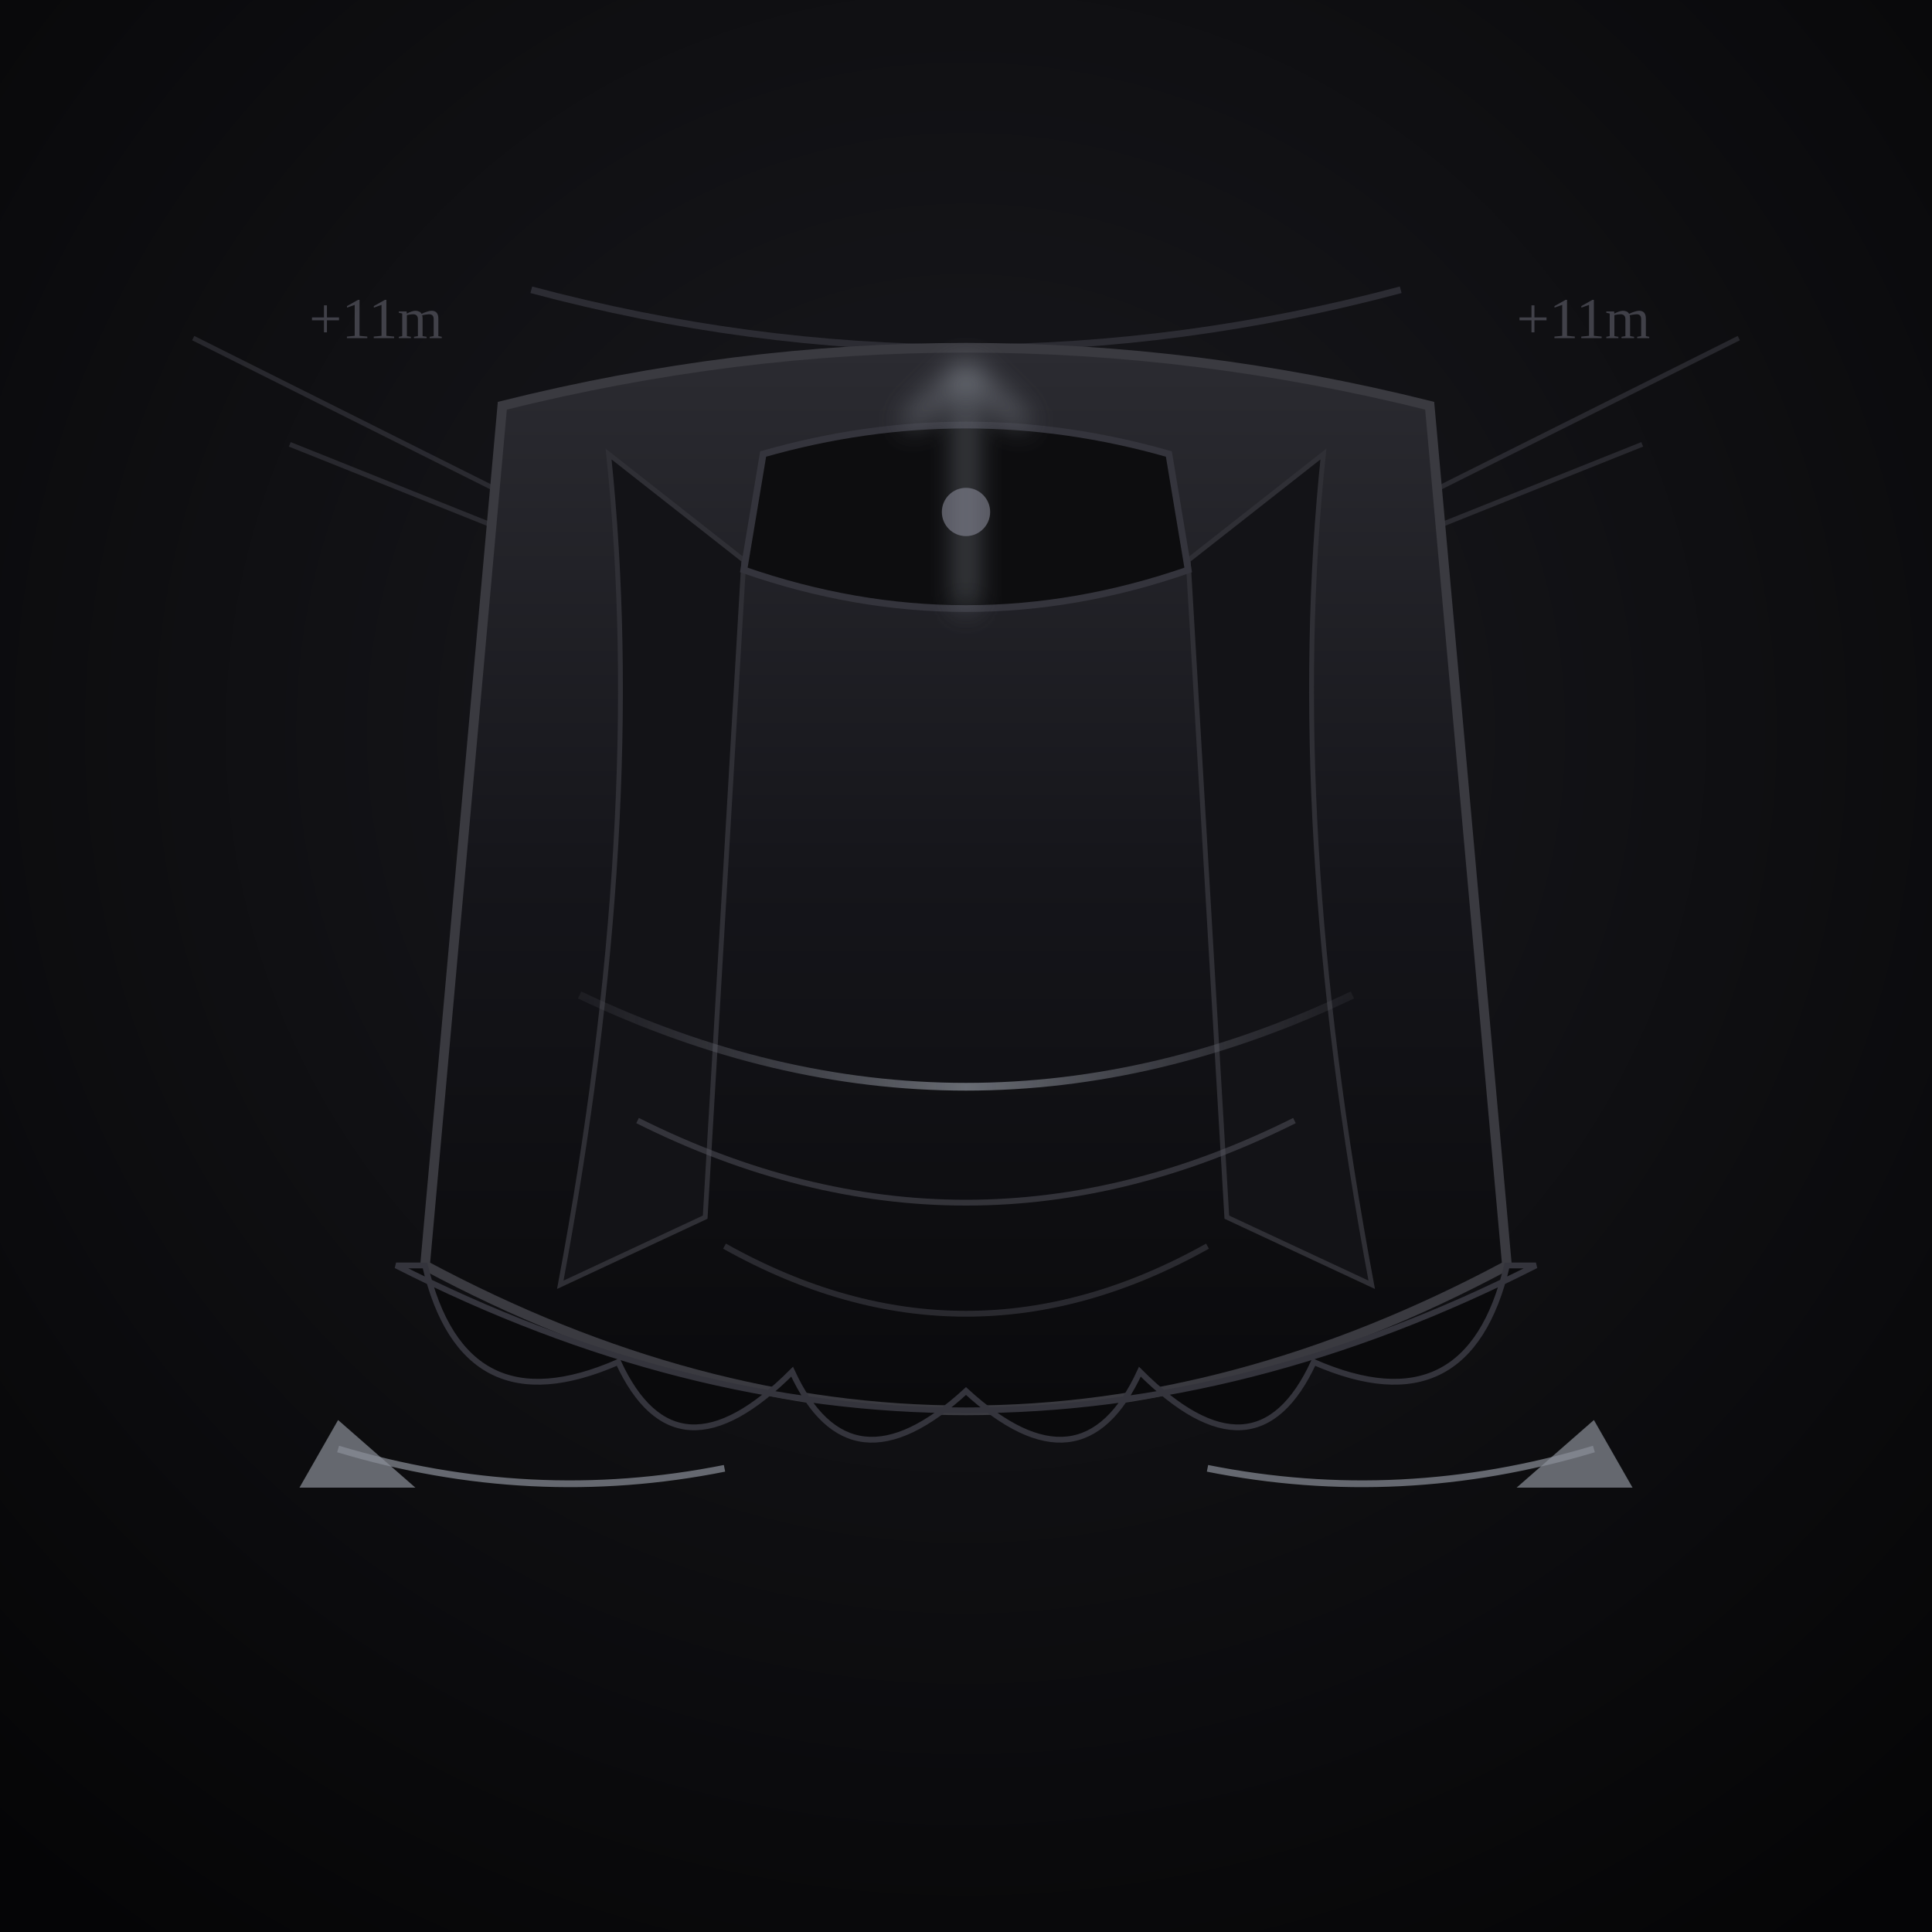
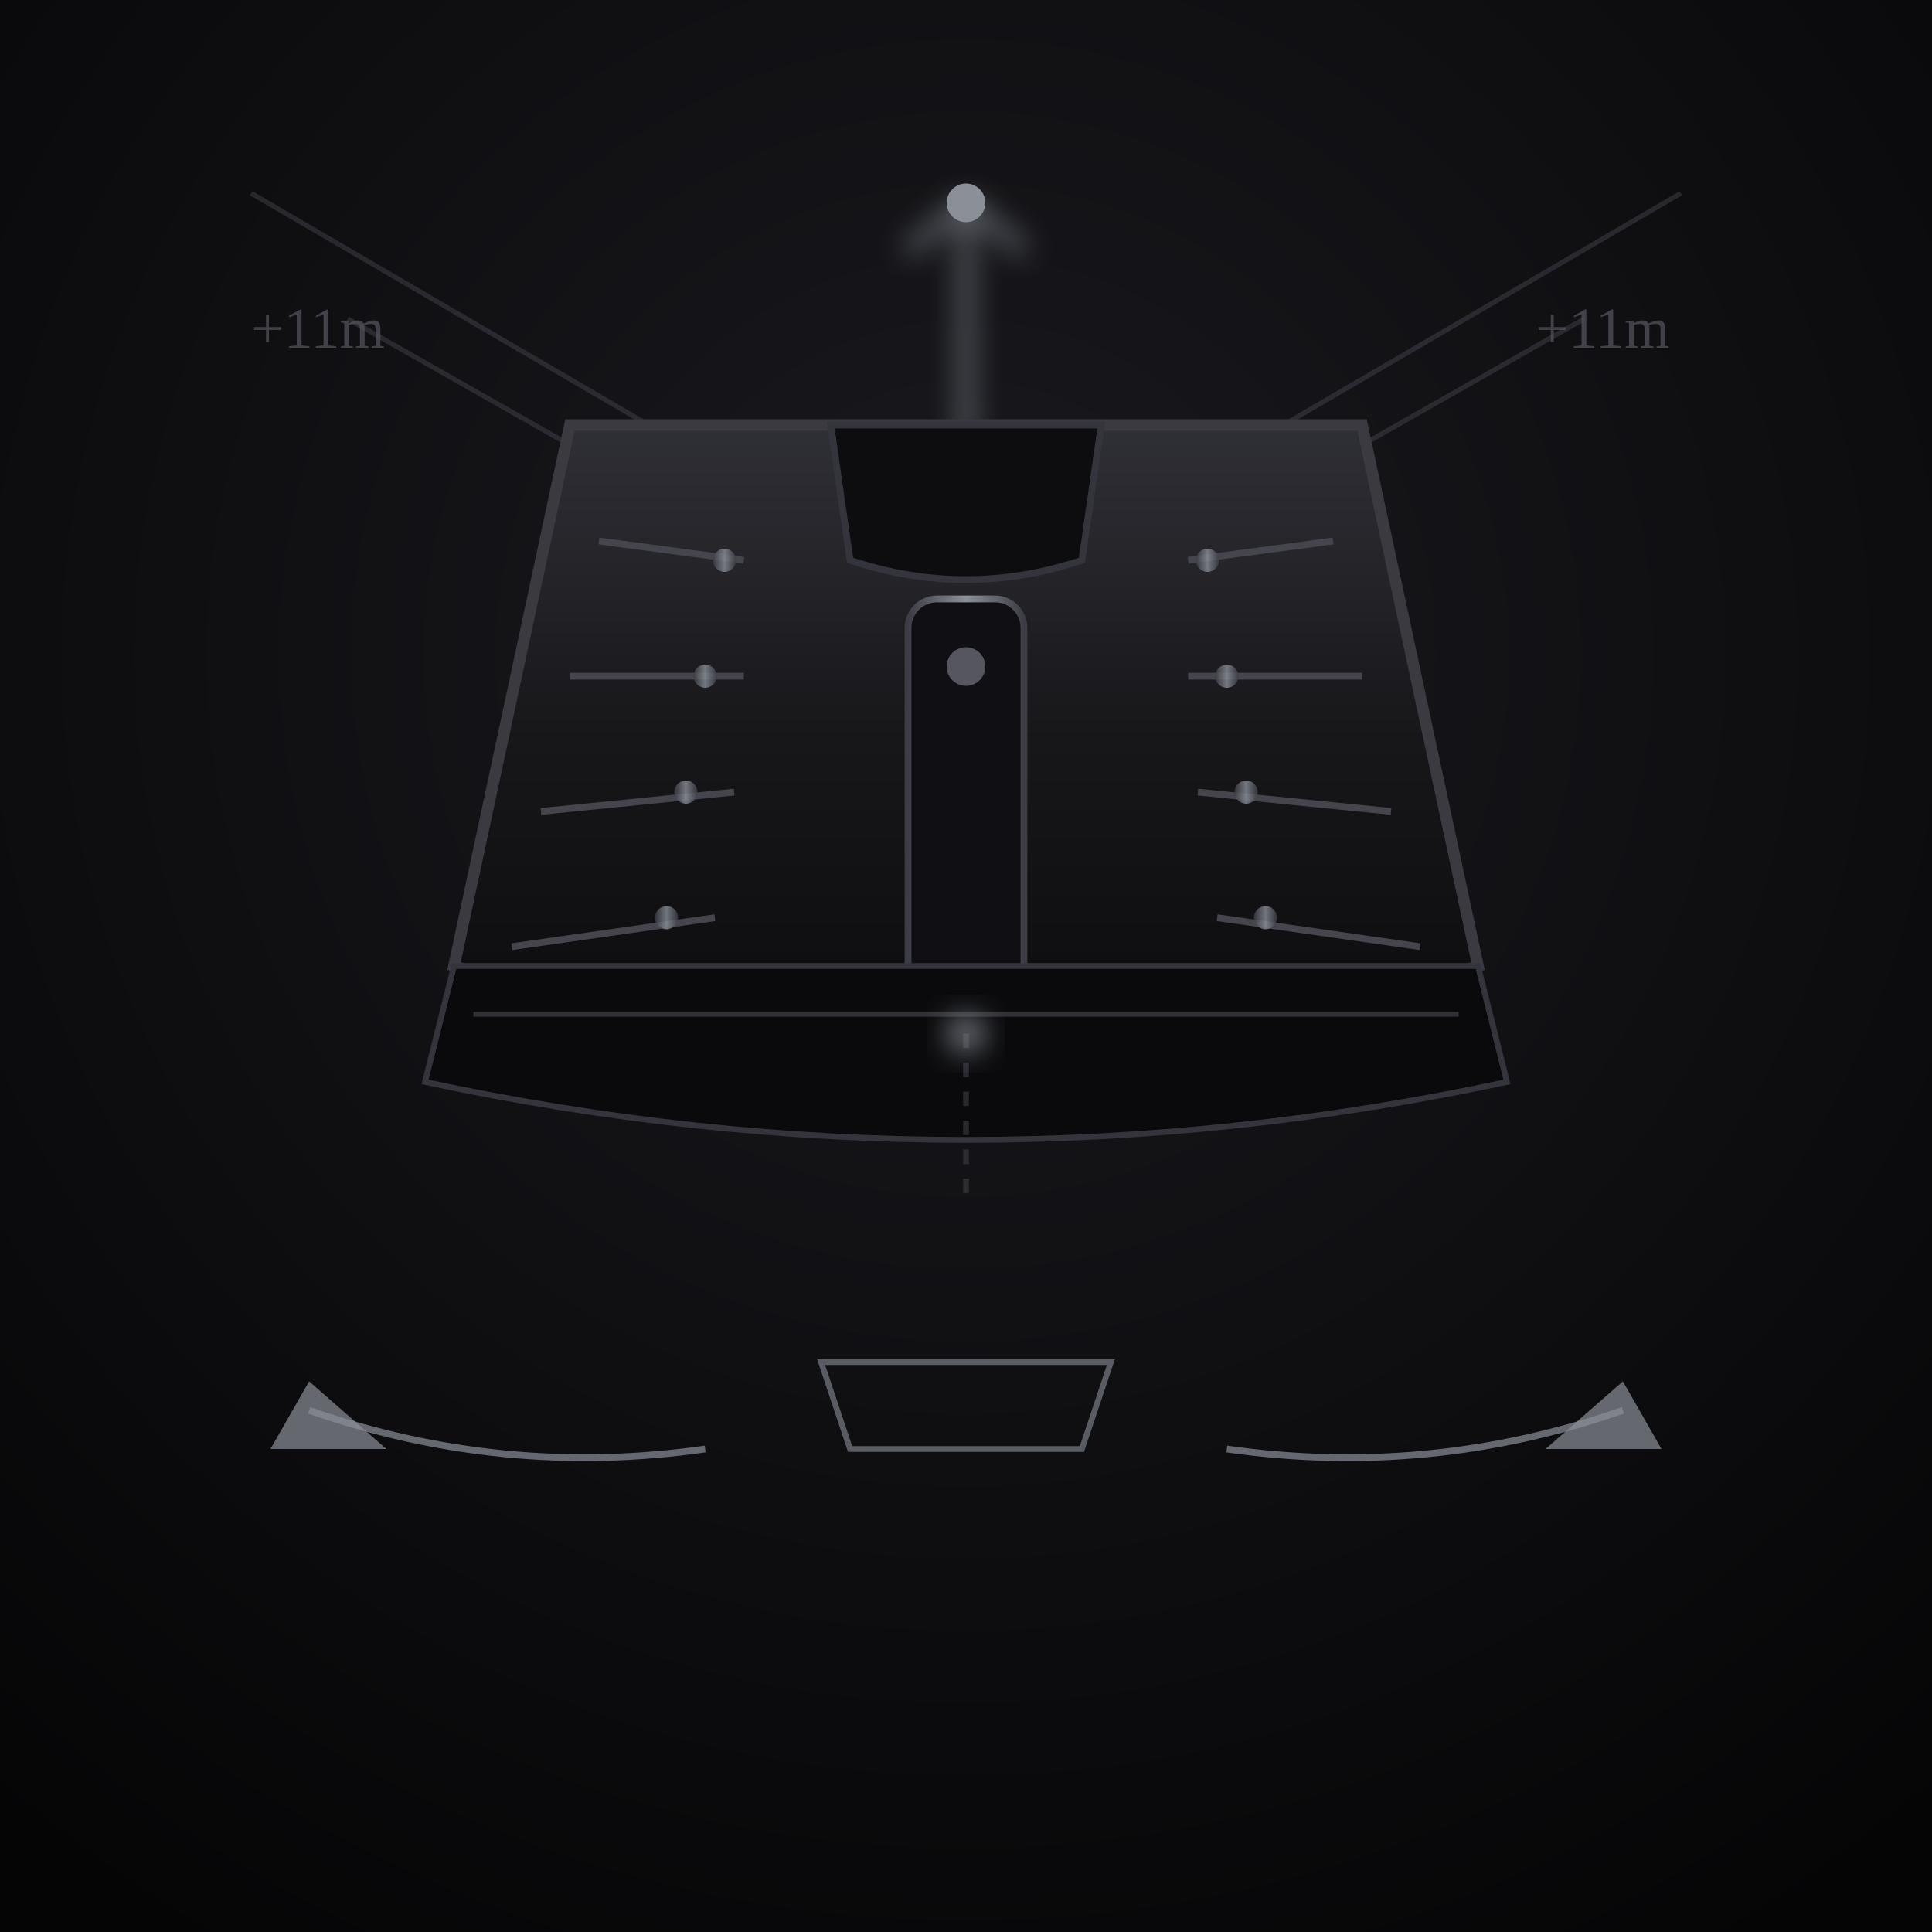
<svg xmlns="http://www.w3.org/2000/svg" viewBox="0 0 400 400" width="100%" height="100%" role="img" aria-label="THE ABSOLUTE MANTLE">
  <defs>
-     <radialGradient id="amB" cx=".5" cy=".38" r=".76">
+     <radialGradient id="amBg" cx=".5" cy=".34" r=".78">
      <stop offset="0" stop-color="#1a1a1f" />
      <stop offset="1" stop-color="#050506" />
    </radialGradient>
-     <linearGradient id="amM" x1="0" y1="0" x2="0" y2="1">
-       <stop offset="0" stop-color="#2b2b31" />
-       <stop offset=".5" stop-color="#15151a" />
-       <stop offset="1" stop-color="#0a0a0c" />
+     <linearGradient id="amPlate" x1="0" y1="0" x2="0" y2="1">
+       <stop offset="0" stop-color="#2f2f36" />
+       <stop offset=".5" stop-color="#17171a" />
+       <stop offset="1" stop-color="#0c0c0e" />
    </linearGradient>
-     <linearGradient id="amAnchor" x1="0" y1="0" x2="1" y2="0">
-       <stop offset="0" stop-color="#565660" stop-opacity=".2" />
-       <stop offset=".5" stop-color="#8a8f98" stop-opacity=".9" />
-       <stop offset="1" stop-color="#565660" stop-opacity=".2" />
+     <linearGradient id="amRivet" x1="0" y1="0" x2="1" y2="0">
+       <stop offset="0" stop-color="#3c3c44" />
+       <stop offset=".5" stop-color="#8a8f98" />
+       <stop offset="1" stop-color="#3c3c44" />
    </linearGradient>
    <filter id="amGlow" x="-50%" y="-50%" width="200%" height="200%">
      <feGaussianBlur stdDeviation="3" />
    </filter>
  </defs>
-   <rect width="400" height="400" fill="url(#amB)" />
+   <rect width="400" height="400" fill="url(#amBg)" />
  <g stroke="#565660" stroke-width="1" opacity=".35">
-     <path d="M40 70 L120 110" />
-     <path d="M360 70 L280 110" />
-     <path d="M60 92 L140 124" />
-     <path d="M340 92 L260 124" />
+     <path d="M52 40 L148 96 M348 40 L252 96" />
+     <path d="M72 66 L160 116 M328 66 L240 116" />
  </g>
-   <path d="M110 60 Q200 84 290 60" fill="none" stroke="#2c2c33" stroke-width="1.4" />
-   <path d="M104 84 Q200 60 296 84 L312 262 Q200 322 88 262 Z" fill="url(#amM)" stroke="#3a3a40" stroke-width="2" />
-   <path d="M126 94 Q134 170 116 266 L146 252 L154 116 Z" fill="#131317" stroke="#2f2f35" stroke-width="1" />
-   <path d="M274 94 Q266 170 284 266 L254 252 L246 116 Z" fill="#131317" stroke="#2f2f35" stroke-width="1" />
-   <path d="M158 94 Q200 82 242 94 L246 118 Q200 134 154 118 Z" fill="#0d0d0f" stroke="#34343c" stroke-width="1.4" />
-   <circle cx="200" cy="106" r="5" fill="#565660" />
  <g filter="url(#amGlow)">
-     <path d="M200 126 L200 76" stroke="#8a8f98" stroke-width="2" />
-     <path d="M200 76 L188 88 M200 76 L212 88" stroke="#8a8f98" stroke-width="2" fill="none" />
+     <line x1="200" y1="42" x2="200" y2="92" stroke="#8a8f98" stroke-width="2" />
+     <path d="M200 42 L188 52 M200 42 L212 52" stroke="#8a8f98" stroke-width="2" fill="none" />
  </g>
-   <path d="M120 206 Q200 244 280 206" fill="none" stroke="url(#amAnchor)" stroke-width="1.6" opacity=".8" />
-   <path d="M132 232 Q200 266 268 232" fill="none" stroke="#565660" stroke-width="1.2" opacity=".5" />
-   <path d="M150 258 Q200 286 250 258" fill="none" stroke="#565660" stroke-width="1.2" opacity=".4" />
-   <path d="M88 262 Q96 296 128 282 Q140 308 164 284 Q176 310 200 288 Q224 310 236 284 Q260 308 272 282 Q304 296 312 262 L318 262 Q200 322 82 262 Z" fill="#0a0a0c" stroke="#34343c" stroke-width="1.2" />
+   <circle cx="200" cy="42" r="4" fill="#8a8f98" />
+   <path d="M118 88 L282 88 L306 200 Q200 236 94 200 Z" fill="url(#amPlate)" stroke="#3a3a40" stroke-width="2.4" />
+   <path d="M172 88 L228 88 L224 116 Q200 124 176 116 Z" fill="#0d0d0f" stroke="#34343c" stroke-width="1.4" />
+   <g stroke="#45454d" stroke-width="1.4" fill="none">
+     <path d="M124 112 L154 116 M276 112 L246 116" />
+     <path d="M118 140 L154 140 M282 140 L246 140" />
+     <path d="M112 168 L152 164 M288 168 L248 164" />
+     <path d="M106 196 L148 190 M294 196 L252 190" />
+   </g>
+   <g fill="url(#amRivet)" opacity=".8">
+     <circle cx="150" cy="116" r="2.4" />
+     <circle cx="250" cy="116" r="2.4" />
+     <circle cx="146" cy="140" r="2.4" />
+     <circle cx="254" cy="140" r="2.4" />
+     <circle cx="142" cy="164" r="2.4" />
+     <circle cx="258" cy="164" r="2.4" />
+     <circle cx="138" cy="190" r="2.4" />
+     <circle cx="262" cy="190" r="2.4" />
+   </g>
+   <rect x="188" y="124" width="24" height="86" rx="6" fill="#101014" stroke="url(#amRivet)" stroke-width="1.4" />
+   <circle cx="200" cy="138" r="4" fill="#565660" />
+   <path d="M94 200 L306 200 L312 224 Q200 248 88 224 Z" fill="#0a0a0c" stroke="#34343c" stroke-width="1.2" />
+   <path d="M98 210 L302 210" stroke="#565660" stroke-width="1" opacity=".5" />
  <g fill="#565660" opacity=".7">
-     <text x="64" y="70" font-size="12">+11m</text>
-     <text x="314" y="70" font-size="12">+11m</text>
+     <text x="52" y="72" font-size="12">+11m</text>
+     <text x="318" y="72" font-size="12">+11m</text>
  </g>
+   <path d="M200 214 L200 250" stroke="#565660" stroke-width="1.2" opacity=".4" stroke-dasharray="3 3" />
  <g fill="none" stroke="#8a8f98" stroke-width="1.4" opacity=".7">
-     <path d="M70 300 Q110 312 150 304" />
-     <path d="M330 300 Q290 312 250 304" />
+     <path d="M64 292 Q104 306 146 300" />
+     <path d="M336 292 Q296 306 254 300" />
  </g>
-   <path d="M70 294 L62 308 L86 308 Z" fill="#8a8f98" opacity=".7" />
-   <path d="M330 294 L338 308 L314 308 Z" fill="#8a8f98" opacity=".7" />
+   <path d="M64 286 L56 300 L80 300 Z" fill="#8a8f98" opacity=".7" />
+   <path d="M336 286 L344 300 L320 300 Z" fill="#8a8f98" opacity=".7" />
+   <path d="M170 282 L230 282 L224 300 L176 300 Z" fill="none" stroke="#8a8f98" stroke-width="1.2" opacity=".6" />
+   <circle cx="200" cy="214" r="4" fill="#8a8f98" opacity=".8" filter="url(#amGlow)" />
</svg>
